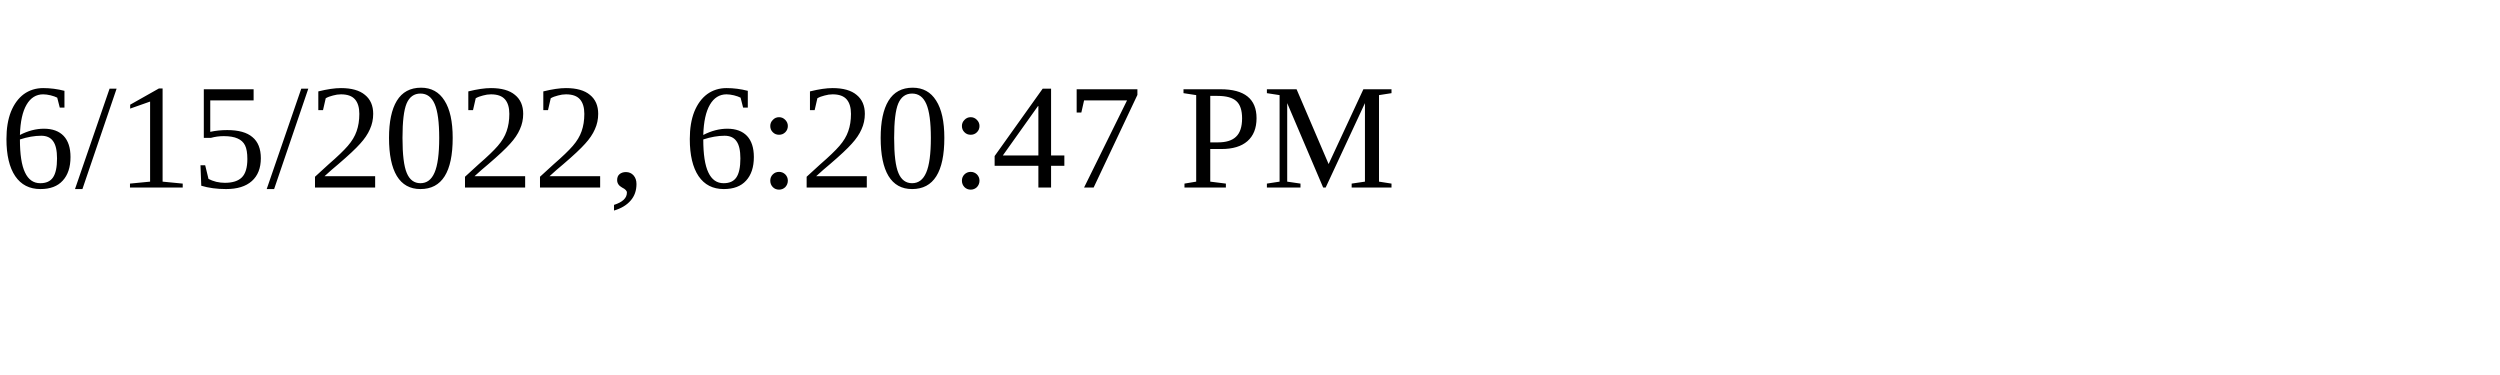
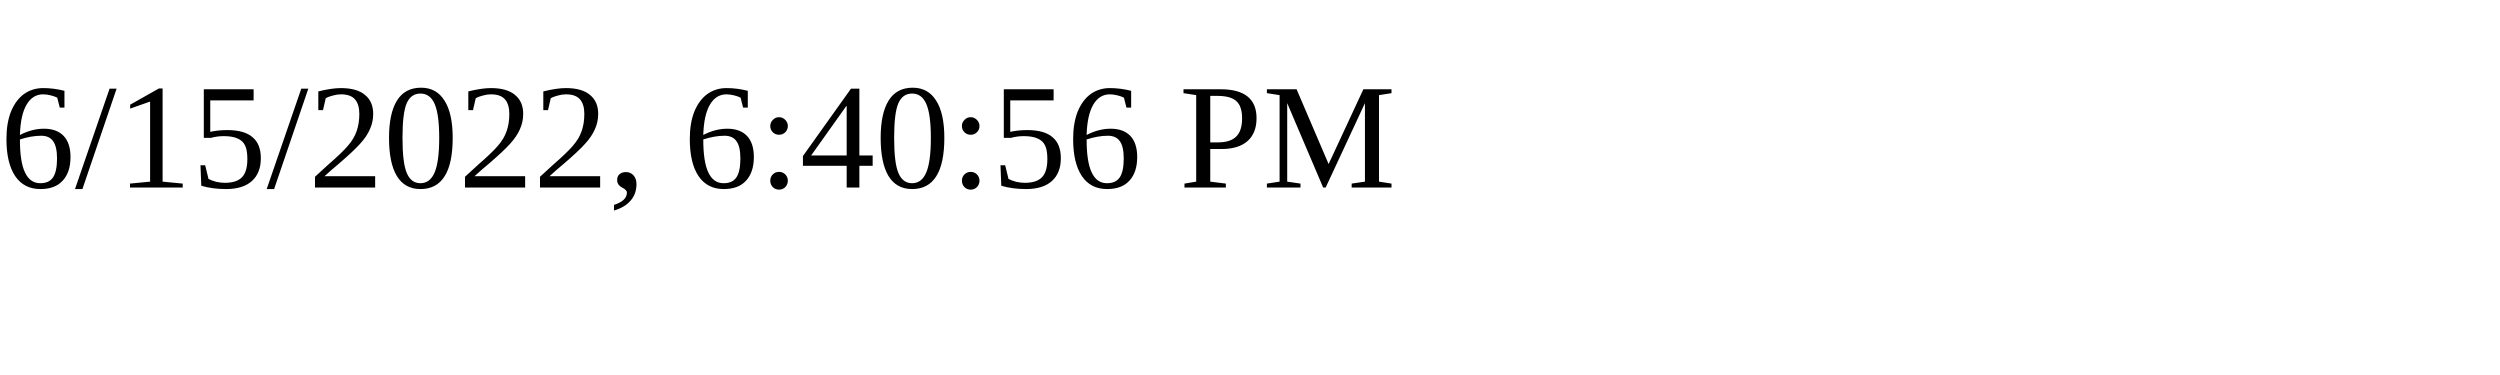
<svg xmlns="http://www.w3.org/2000/svg" height="30" width="200">
-   <text x="0" y="15">6/15/2022, 6:20:47 PM</text>
+   <text x="0" y="15">6/15/2022, 6:40:56 PM</text>
</svg>
